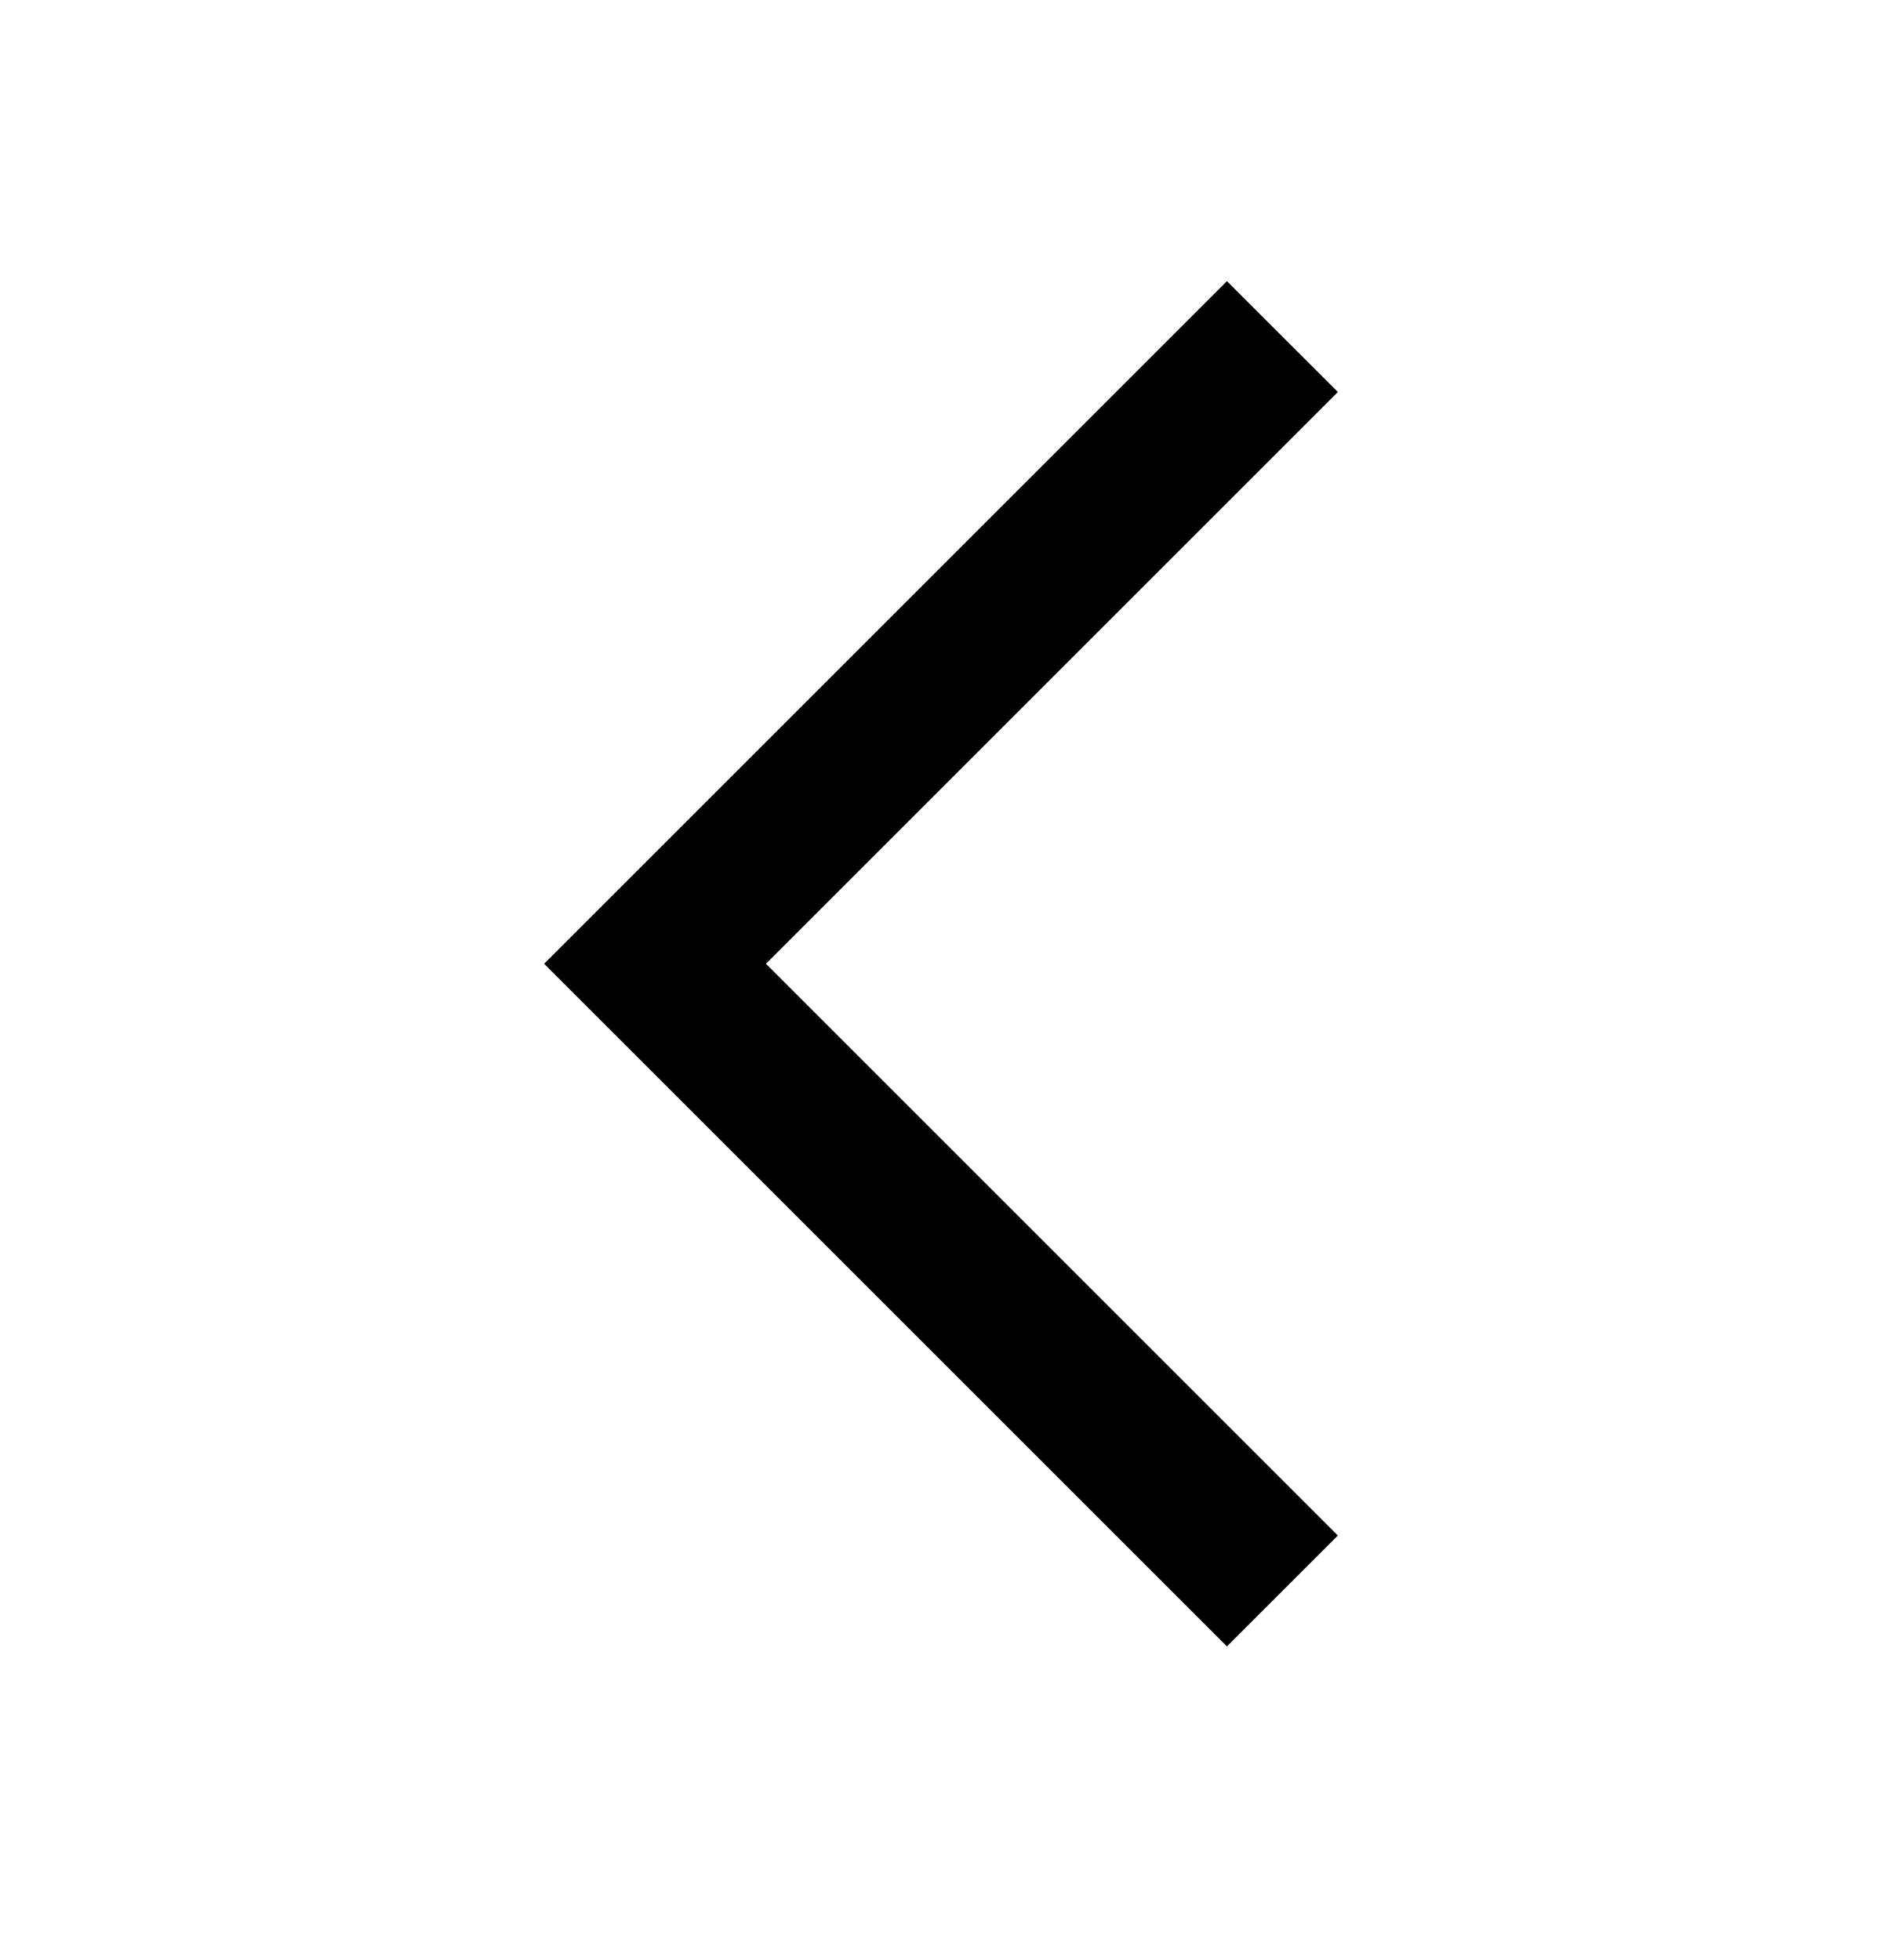
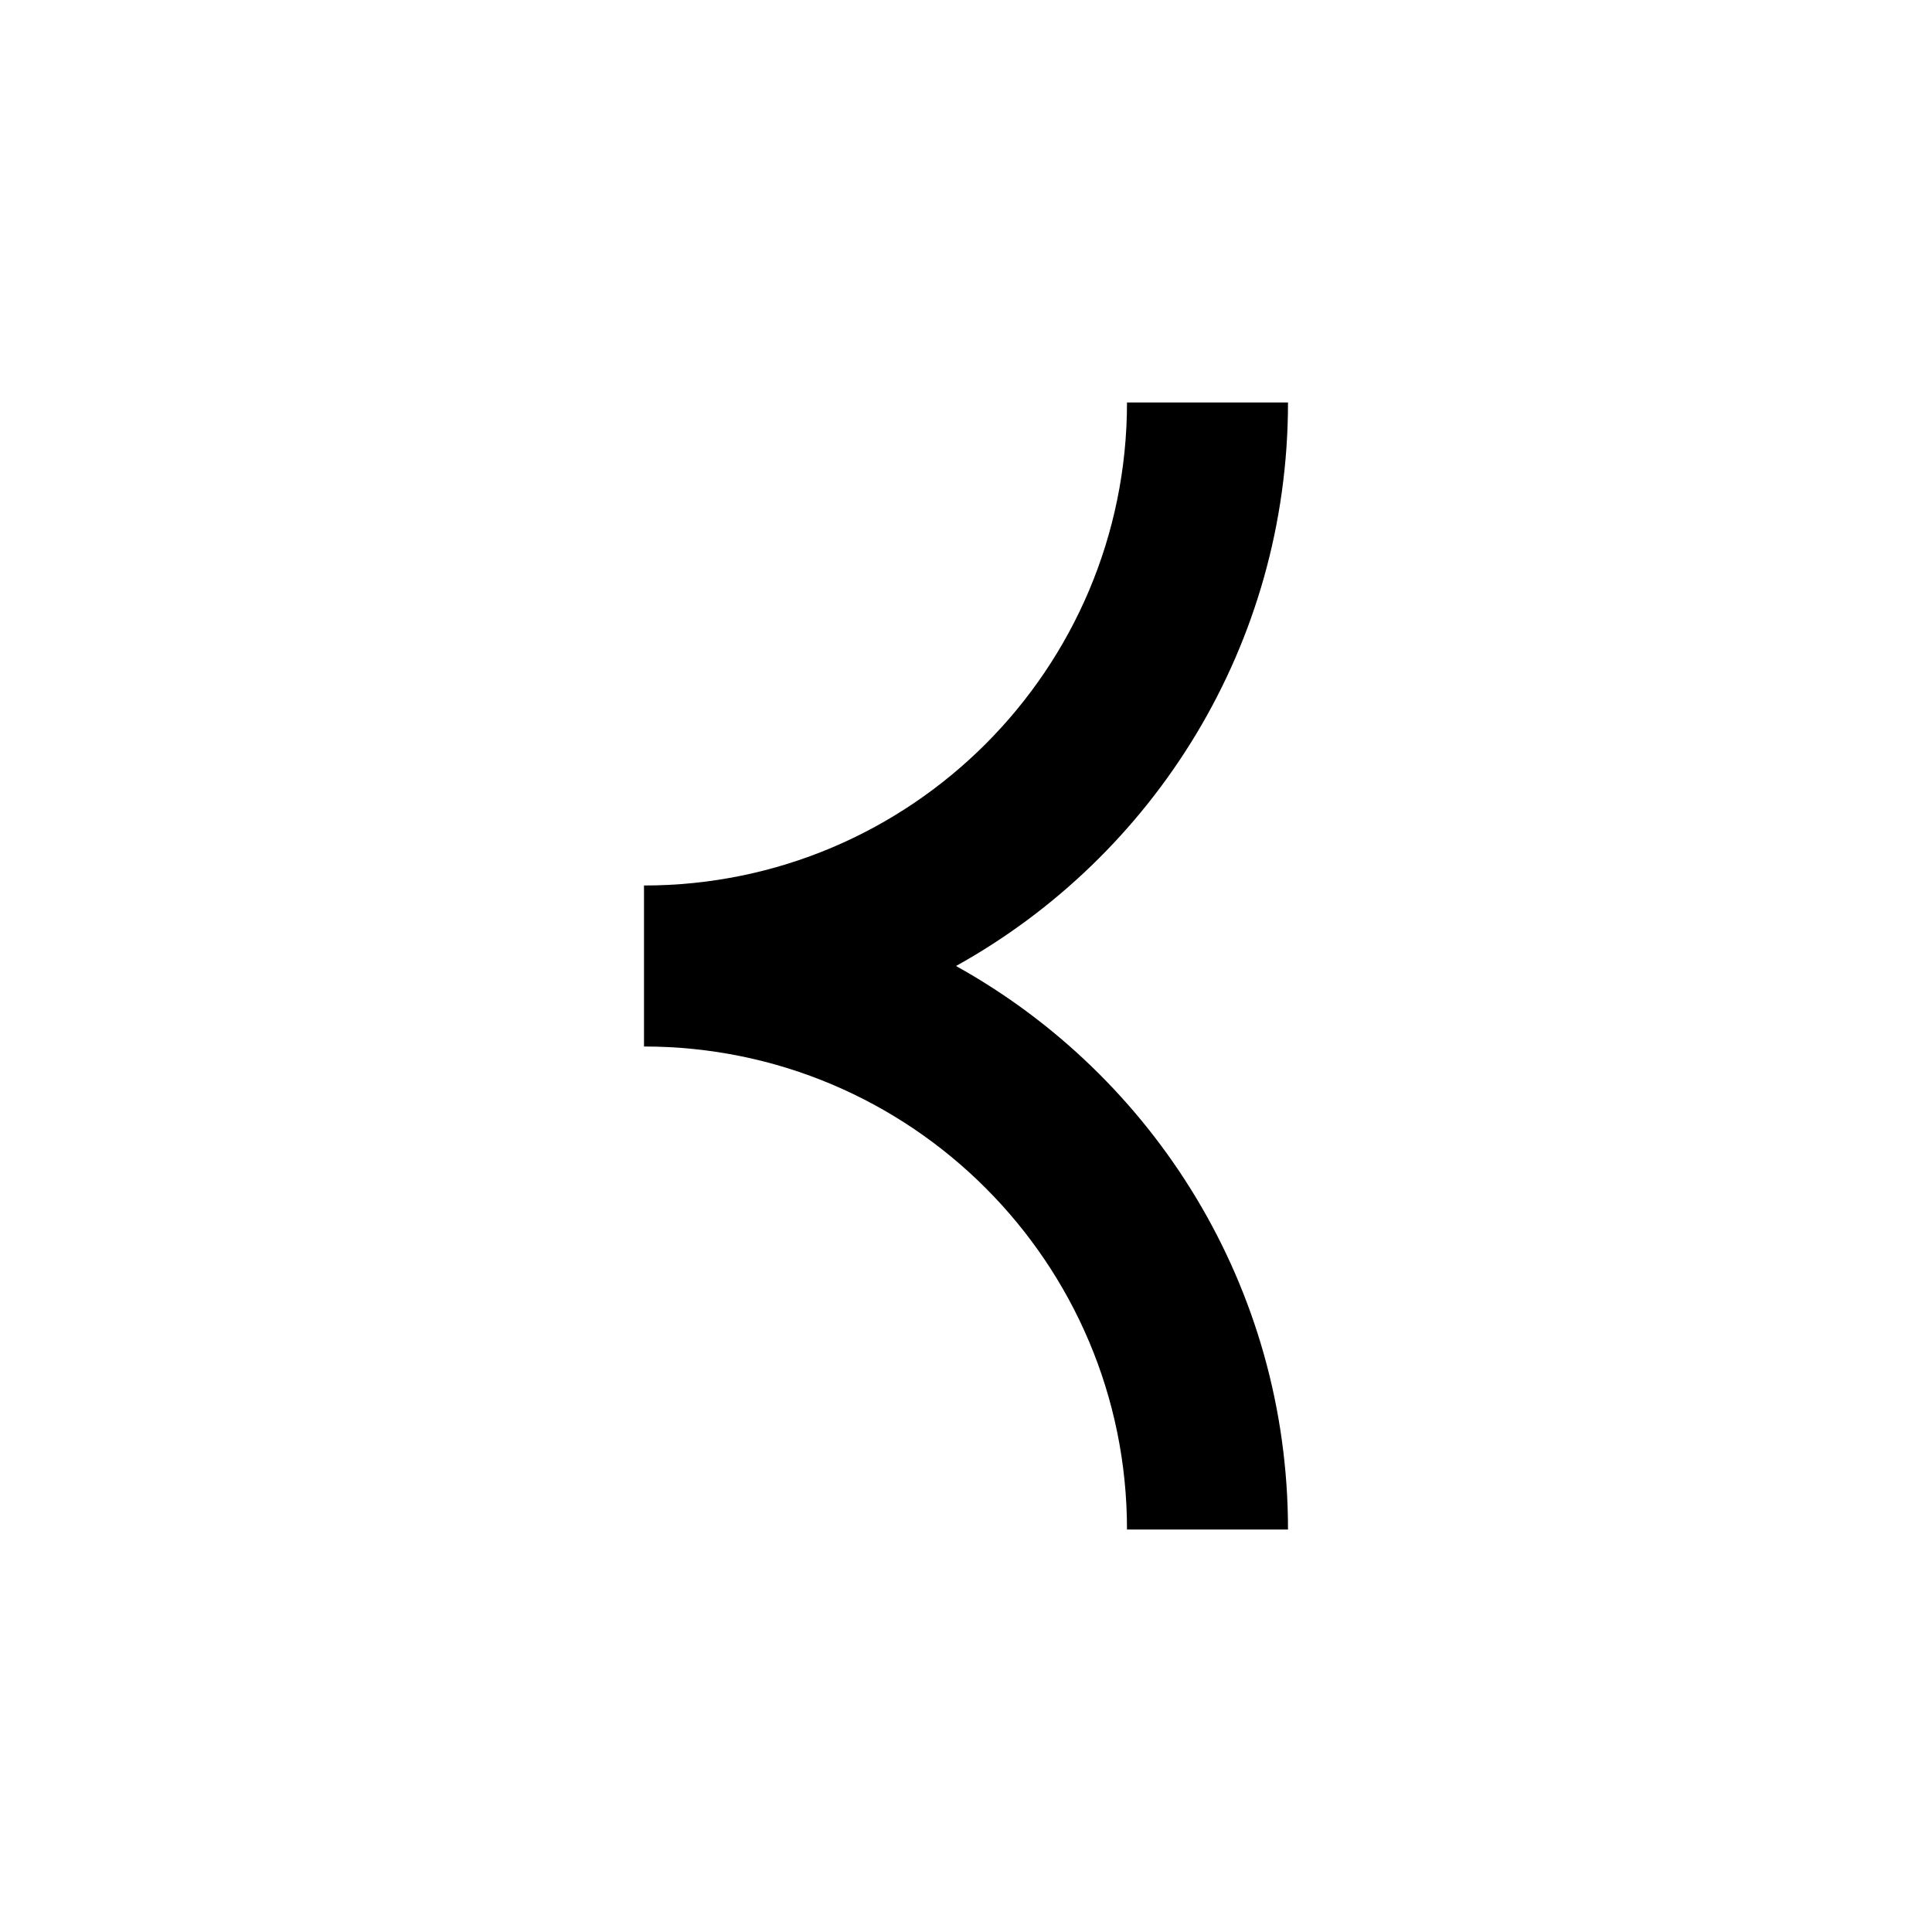
- <svg xmlns="http://www.w3.org/2000/svg" width="24" height="25" viewBox="0 0 24 25">
-   <path d="M6.939 12.293L15.646 21L17.061 19.586L9.768 12.293L17.061 5L15.646 3.586L6.939 12.293Z" />
+ <svg xmlns="http://www.w3.org/2000/svg" width="24" height="24" viewBox="0 0 24 24" fill="currentColor">
+   <g id="Property 1=chevron left">
+     <path id="Vector" fill-rule="evenodd" clip-rule="evenodd" d="M14 19C14 15.686 11.314 13 8 13L8 11C11.314 11 14 8.314 14 5L16 5C16 8.012 14.335 10.635 11.876 12C14.335 13.365 16 15.988 16 19L14 19Z" />
+   </g>
</svg>
